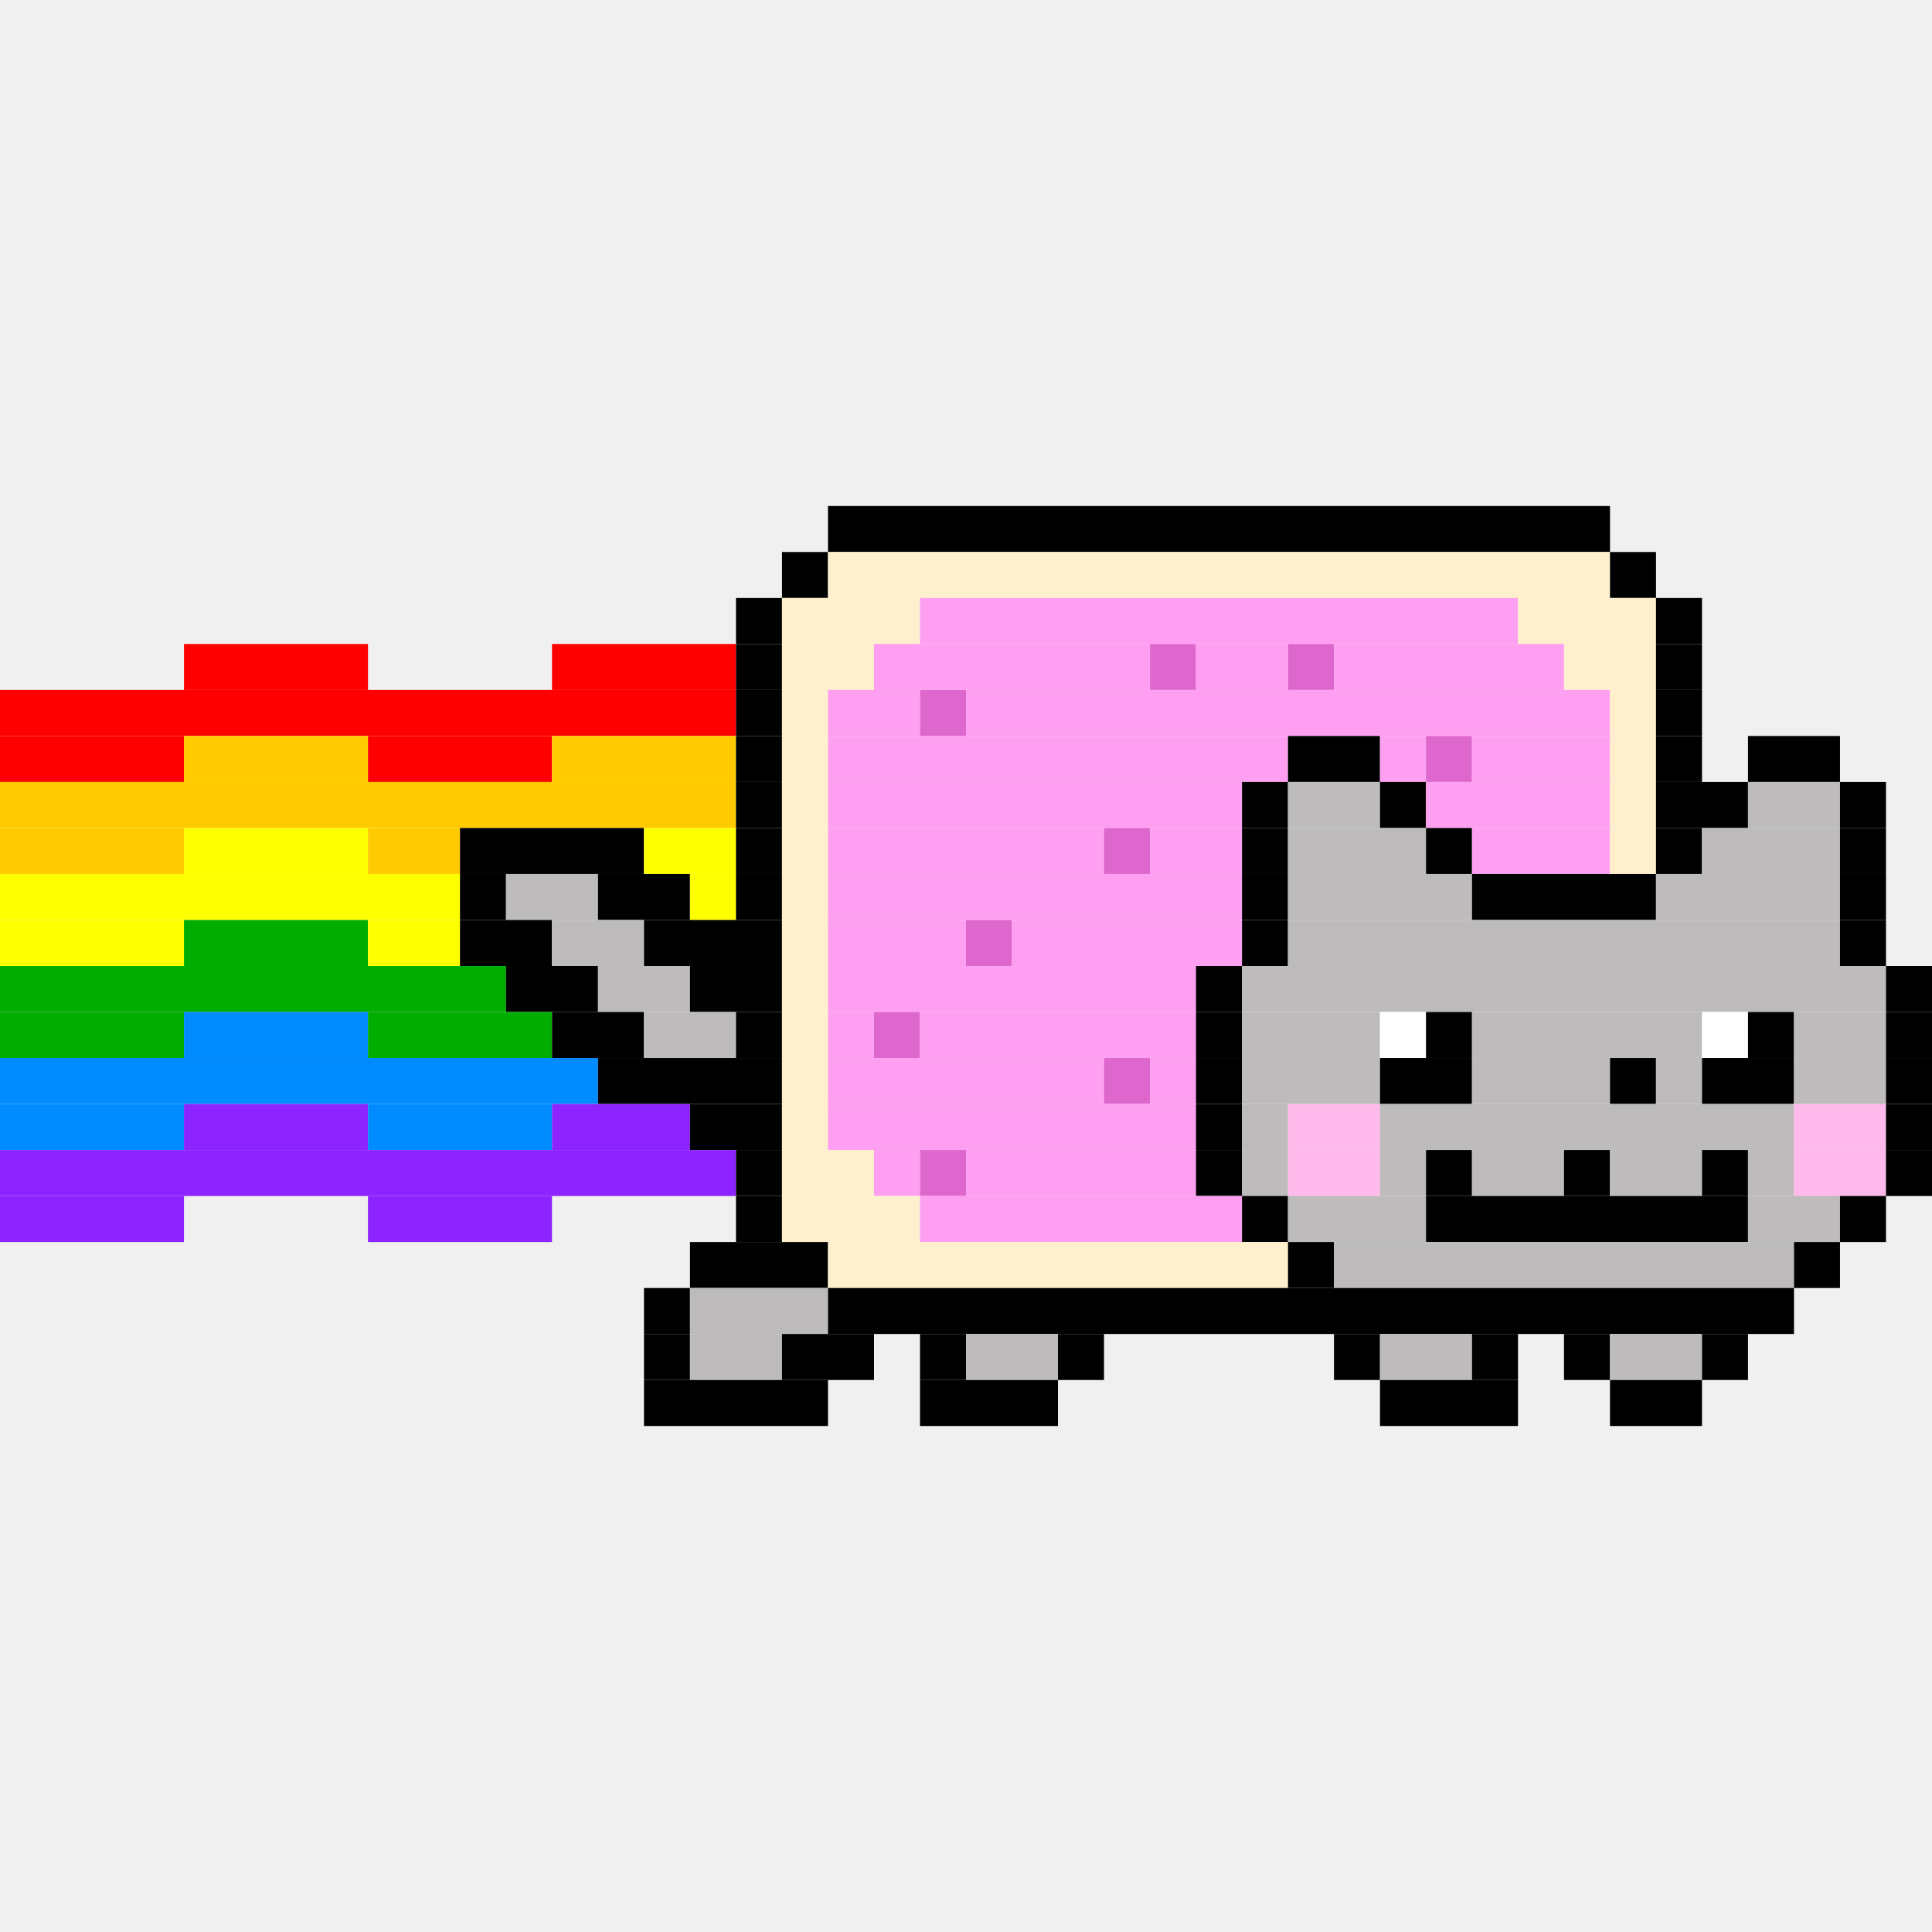
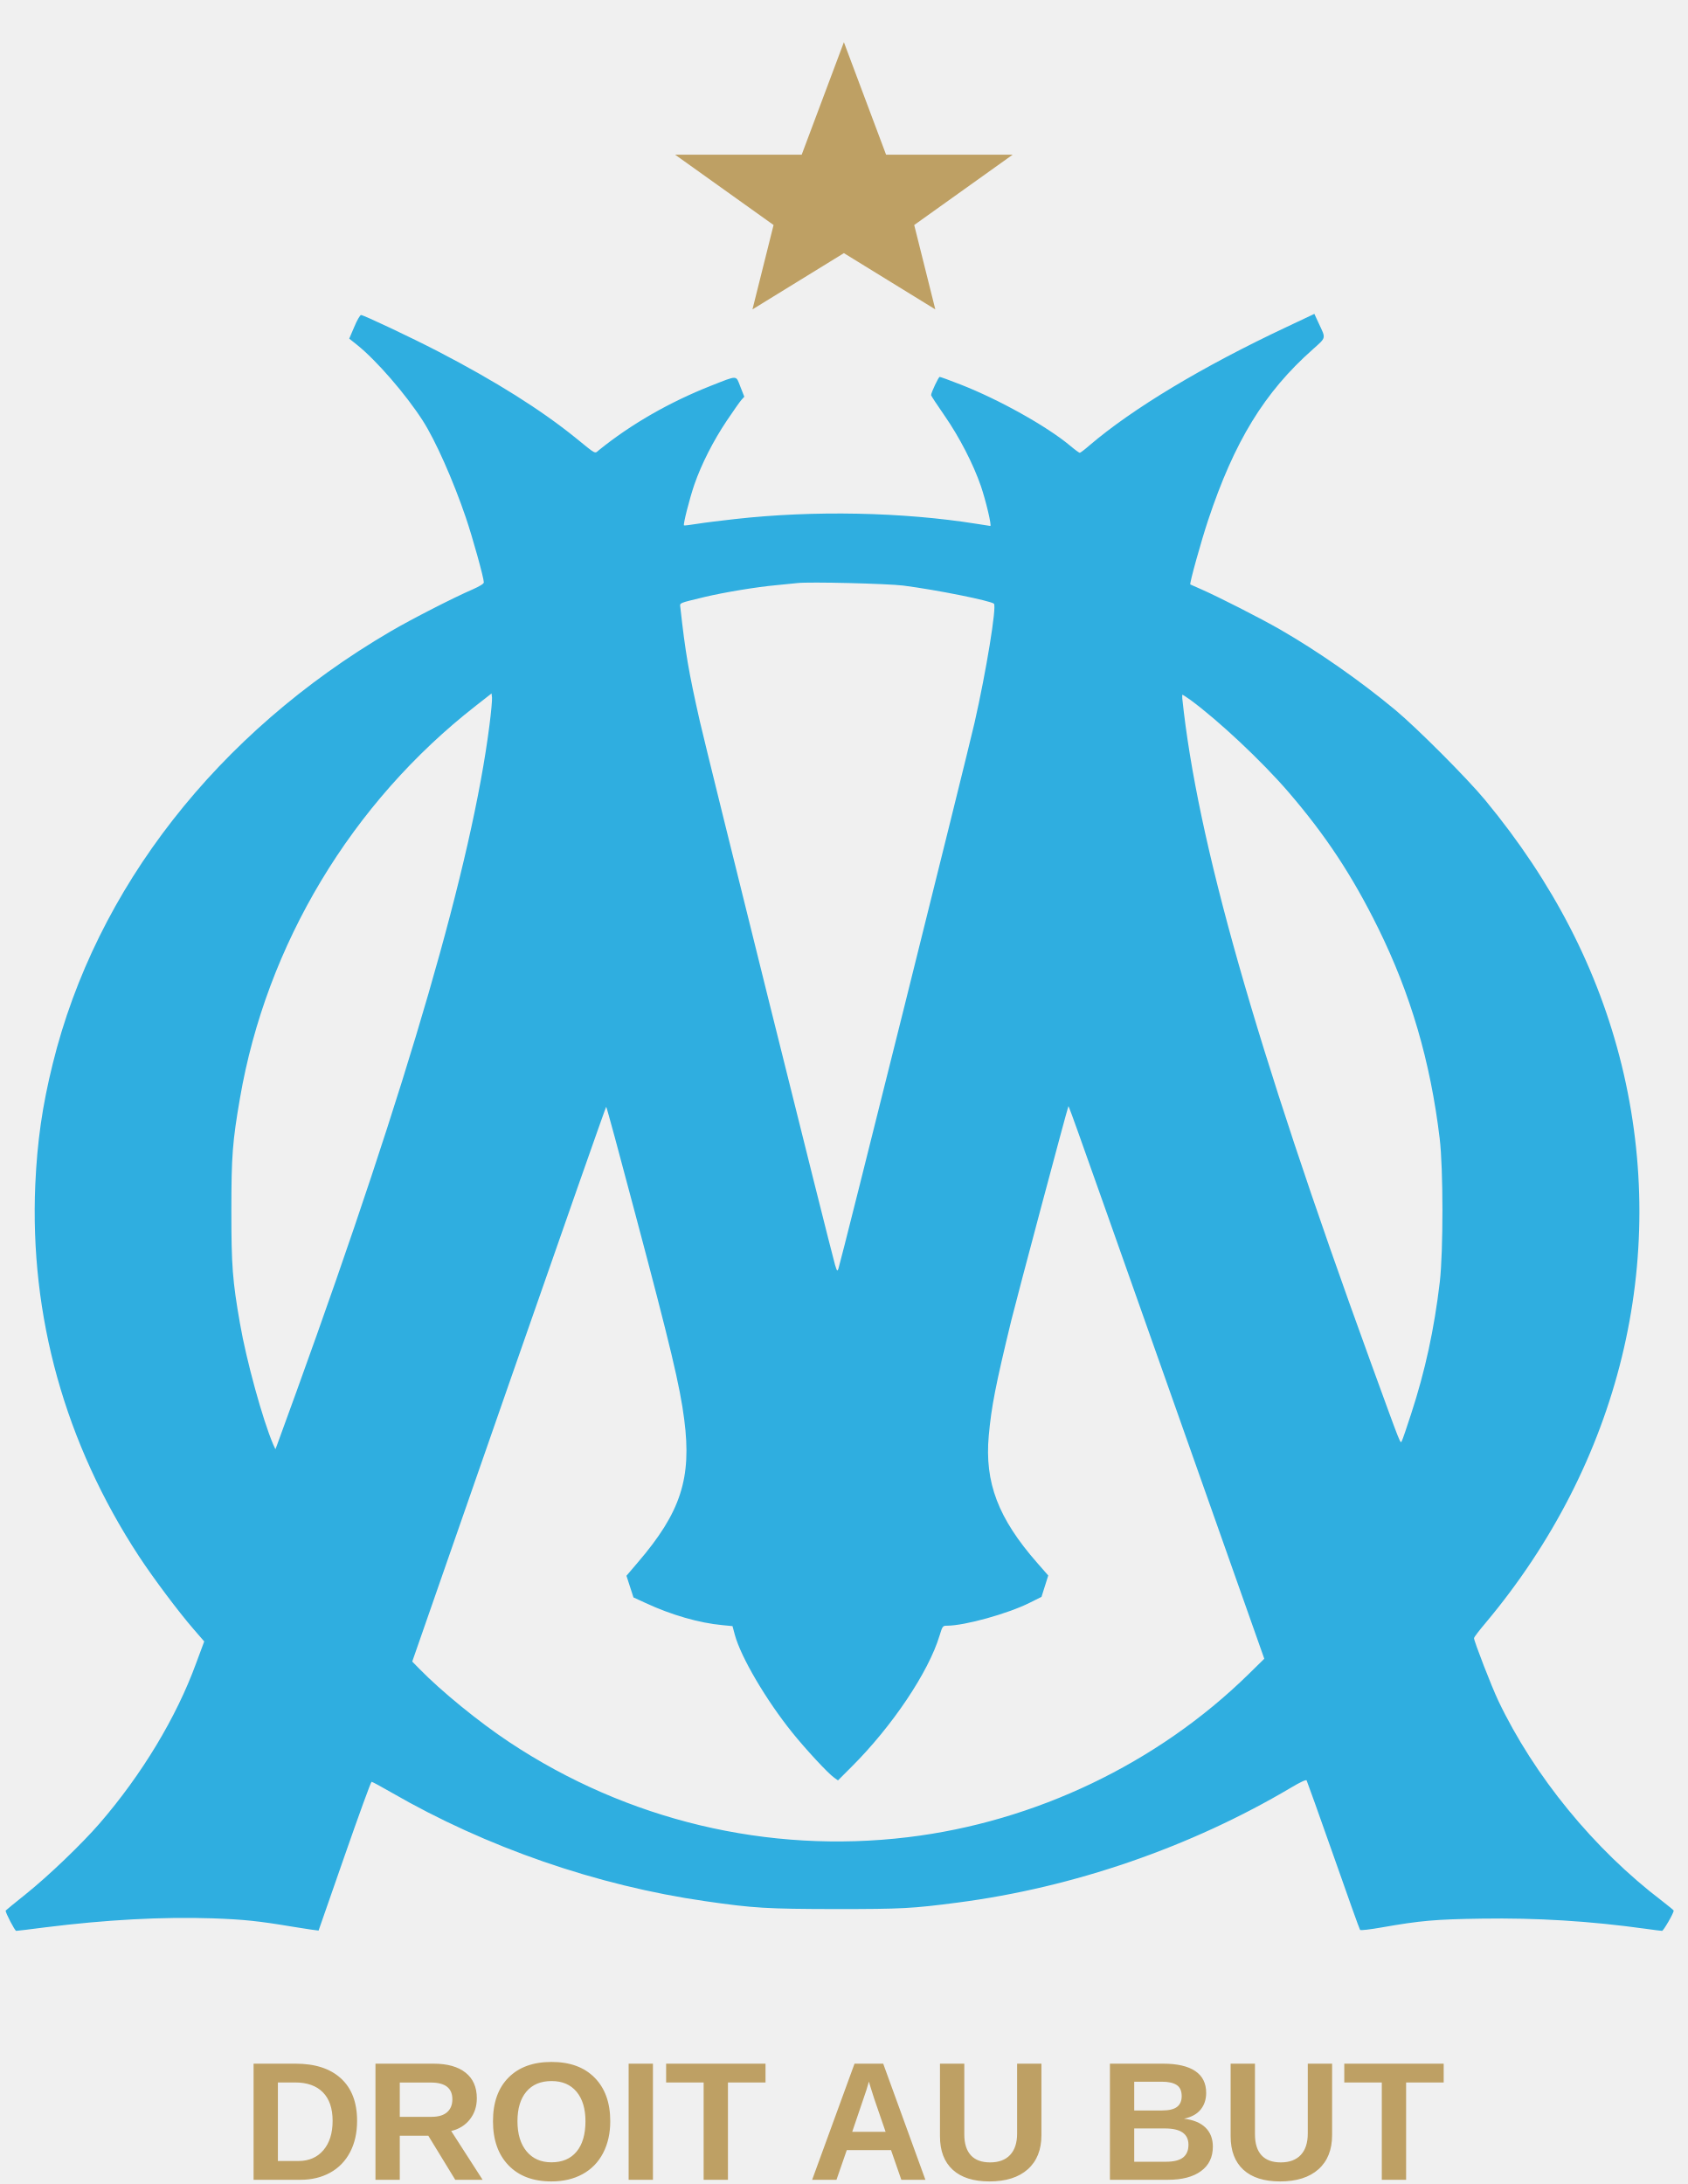
- <svg xmlns="http://www.w3.org/2000/svg" id="png2svg" version="1.1" width="420" height="420" viewBox="0, 0, 420, 420">
-   <g id="svgg">
-     <path id="path0" d="M180 110L 350 110L 350 120L 180 120Z" fill="#000000" />
-     <path id="path1" d="M170 120L 180 120L 180 130L 170 130Z" fill="#000000" />
-     <path id="path2" d="M180 120L 350 120L 350 130L 180 130Z" fill="#fff0cd" />
-     <path id="path3" d="M350 120L 360 120L 360 130L 350 130Z" fill="#000000" />
-     <path id="path4" d="M160 130L 170 130L 170 140L 160 140Z" fill="#000000" />
-     <path id="path5" d="M170 130L 200 130L 200 140L 170 140Z" fill="#fff0cd" />
-     <path id="path6" d="M200 130L 330 130L 330 140L 200 140Z" fill="#ff9ff1" />
-     <path id="path7" d="M330 130L 360 130L 360 140L 330 140Z" fill="#fff0cd" />
-     <path id="path8" d="M360 130L 370 130L 370 140L 360 140Z" fill="#000000" />
-     <path id="path9" d="M40 140L 80 140L 80 150L 40 150Z" fill="#ff0000" />
-     <path id="path10" d="M120 140L 160 140L 160 150L 120 150Z" fill="#ff0000" />
-     <path id="path11" d="M160 140L 170 140L 170 150L 160 150Z" fill="#000000" />
-     <path id="path12" d="M170 140L 190 140L 190 150L 170 150Z" fill="#fff0cd" />
-     <path id="path13" d="M190 140L 250 140L 250 150L 190 150Z" fill="#ff9ff1" />
-     <path id="path14" d="M250 140L 260 140L 260 150L 250 150Z" fill="#de67ce" />
-     <path id="path15" d="M260 140L 280 140L 280 150L 260 150Z" fill="#ff9ff1" />
-     <path id="path16" d="M280 140L 290 140L 290 150L 280 150Z" fill="#de67ce" />
-     <path id="path17" d="M290 140L 340 140L 340 150L 290 150Z" fill="#ff9ff1" />
-     <path id="path18" d="M340 140L 360 140L 360 150L 340 150Z" fill="#fff0cd" />
-     <path id="path19" d="M360 140L 370 140L 370 150L 360 150Z" fill="#000000" />
-     <path id="path20" d="M0 150L 160 150L 160 160L 0 160Z" fill="#ff0000" />
-     <path id="path21" d="M160 150L 170 150L 170 160L 160 160Z" fill="#000000" />
-     <path id="path22" d="M170 150L 180 150L 180 160L 170 160Z" fill="#fff0cd" />
-     <path id="path23" d="M180 150L 200 150L 200 160L 180 160Z" fill="#ff9ff1" />
-     <path id="path24" d="M200 150L 210 150L 210 160L 200 160Z" fill="#de67ce" />
-     <path id="path25" d="M210 150L 350 150L 350 160L 210 160Z" fill="#ff9ff1" />
-     <path id="path26" d="M350 150L 360 150L 360 160L 350 160Z" fill="#fff0cd" />
-     <path id="path27" d="M360 150L 370 150L 370 160L 360 160Z" fill="#000000" />
-     <path id="path28" d="M0 160L 40 160L 40 170L 0 170Z" fill="#ff0000" />
-     <path id="path29" d="M40 160L 80 160L 80 170L 40 170Z" fill="#ffcb00" />
-     <path id="path30" d="M80 160L 120 160L 120 170L 80 170Z" fill="#ff0000" />
-     <path id="path31" d="M120 160L 160 160L 160 170L 120 170Z" fill="#ffcb00" />
-     <path id="path32" d="M160 160L 170 160L 170 170L 160 170Z" fill="#000000" />
-     <path id="path33" d="M170 160L 180 160L 180 170L 170 170Z" fill="#fff0cd" />
-     <path id="path34" d="M180 160L 280 160L 280 170L 180 170Z" fill="#ff9ff1" />
-     <path id="path35" d="M280 160L 300 160L 300 170L 280 170Z" fill="#000000" />
-     <path id="path36" d="M300 160L 310 160L 310 170L 300 170Z" fill="#ff9ff1" />
-     <path id="path37" d="M310 160L 320 160L 320 170L 310 170Z" fill="#de67ce" />
-     <path id="path38" d="M320 160L 350 160L 350 170L 320 170Z" fill="#ff9ff1" />
-     <path id="path39" d="M350 160L 360 160L 360 170L 350 170Z" fill="#fff0cd" />
-     <path id="path40" d="M360 160L 370 160L 370 170L 360 170Z" fill="#000000" />
-     <path id="path41" d="M380 160L 400 160L 400 170L 380 170Z" fill="#000000" />
-     <path id="path42" d="M0 170L 160 170L 160 180L 0 180Z" fill="#ffcb00" />
-     <path id="path43" d="M160 170L 170 170L 170 180L 160 180Z" fill="#000000" />
-     <path id="path44" d="M170 170L 180 170L 180 180L 170 180Z" fill="#fff0cd" />
-     <path id="path45" d="M180 170L 270 170L 270 180L 180 180Z" fill="#ff9ff1" />
-     <path id="path46" d="M270 170L 280 170L 280 180L 270 180Z" fill="#000000" />
-     <path id="path47" d="M280 170L 300 170L 300 180L 280 180Z" fill="#bdbbbb" />
-     <path id="path48" d="M300 170L 310 170L 310 180L 300 180Z" fill="#000000" />
-     <path id="path49" d="M310 170L 350 170L 350 180L 310 180Z" fill="#ff9ff1" />
-     <path id="path50" d="M350 170L 360 170L 360 180L 350 180Z" fill="#fff0cd" />
-     <path id="path51" d="M360 170L 380 170L 380 180L 360 180Z" fill="#000000" />
-     <path id="path52" d="M380 170L 400 170L 400 180L 380 180Z" fill="#bdbbbb" />
-     <path id="path53" d="M400 170L 410 170L 410 180L 400 180Z" fill="#000000" />
-     <path id="path54" d="M0 180L 40 180L 40 190L 0 190Z" fill="#ffcb00" />
-     <path id="path55" d="M40 180L 80 180L 80 190L 40 190Z" fill="#feff00" />
-     <path id="path56" d="M80 180L 100 180L 100 190L 80 190Z" fill="#ffcb00" />
-     <path id="path57" d="M100 180L 140 180L 140 190L 100 190Z" fill="#000000" />
-     <path id="path58" d="M140 180L 160 180L 160 190L 140 190Z" fill="#feff00" />
-     <path id="path59" d="M160 180L 170 180L 170 190L 160 190Z" fill="#000000" />
-     <path id="path60" d="M170 180L 180 180L 180 190L 170 190Z" fill="#fff0cd" />
-     <path id="path61" d="M180 180L 240 180L 240 190L 180 190Z" fill="#ff9ff1" />
-     <path id="path62" d="M240 180L 250 180L 250 190L 240 190Z" fill="#de67ce" />
-     <path id="path63" d="M250 180L 270 180L 270 190L 250 190Z" fill="#ff9ff1" />
-     <path id="path64" d="M270 180L 280 180L 280 190L 270 190Z" fill="#000000" />
-     <path id="path65" d="M280 180L 310 180L 310 190L 280 190Z" fill="#bdbbbb" />
-     <path id="path66" d="M310 180L 320 180L 320 190L 310 190Z" fill="#000000" />
-     <path id="path67" d="M320 180L 350 180L 350 190L 320 190Z" fill="#ff9ff1" />
-     <path id="path68" d="M350 180L 360 180L 360 190L 350 190Z" fill="#fff0cd" />
-     <path id="path69" d="M360 180L 370 180L 370 190L 360 190Z" fill="#000000" />
-     <path id="path70" d="M370 180L 400 180L 400 190L 370 190Z" fill="#bdbbbb" />
-     <path id="path71" d="M400 180L 410 180L 410 190L 400 190Z" fill="#000000" />
-     <path id="path72" d="M0 190L 100 190L 100 200L 0 200Z" fill="#feff00" />
-     <path id="path73" d="M100 190L 110 190L 110 200L 100 200Z" fill="#000000" />
-     <path id="path74" d="M110 190L 130 190L 130 200L 110 200Z" fill="#bdbbbb" />
-     <path id="path75" d="M130 190L 150 190L 150 200L 130 200Z" fill="#000000" />
-     <path id="path76" d="M150 190L 160 190L 160 200L 150 200Z" fill="#feff00" />
-     <path id="path77" d="M160 190L 170 190L 170 200L 160 200Z" fill="#000000" />
-     <path id="path78" d="M170 190L 180 190L 180 200L 170 200Z" fill="#fff0cd" />
-     <path id="path79" d="M180 190L 270 190L 270 200L 180 200Z" fill="#ff9ff1" />
-     <path id="path80" d="M270 190L 280 190L 280 200L 270 200Z" fill="#000000" />
-     <path id="path81" d="M280 190L 320 190L 320 200L 280 200Z" fill="#bdbbbb" />
-     <path id="path82" d="M320 190L 360 190L 360 200L 320 200Z" fill="#000000" />
-     <path id="path83" d="M360 190L 400 190L 400 200L 360 200Z" fill="#bdbbbb" />
-     <path id="path84" d="M400 190L 410 190L 410 200L 400 200Z" fill="#000000" />
-     <path id="path85" d="M0 200L 40 200L 40 210L 0 210Z" fill="#feff00" />
-     <path id="path86" d="M40 200L 80 200L 80 210L 40 210Z" fill="#00ad00" />
-     <path id="path87" d="M80 200L 100 200L 100 210L 80 210Z" fill="#feff00" />
-     <path id="path88" d="M100 200L 120 200L 120 210L 100 210Z" fill="#000000" />
-     <path id="path89" d="M120 200L 140 200L 140 210L 120 210Z" fill="#bdbbbb" />
-     <path id="path90" d="M140 200L 170 200L 170 210L 140 210Z" fill="#000000" />
-     <path id="path91" d="M170 200L 180 200L 180 210L 170 210Z" fill="#fff0cd" />
-     <path id="path92" d="M180 200L 210 200L 210 210L 180 210Z" fill="#ff9ff1" />
-     <path id="path93" d="M210 200L 220 200L 220 210L 210 210Z" fill="#de67ce" />
-     <path id="path94" d="M220 200L 270 200L 270 210L 220 210Z" fill="#ff9ff1" />
-     <path id="path95" d="M270 200L 280 200L 280 210L 270 210Z" fill="#000000" />
-     <path id="path96" d="M280 200L 400 200L 400 210L 280 210Z" fill="#bdbbbb" />
-     <path id="path97" d="M400 200L 410 200L 410 210L 400 210Z" fill="#000000" />
-     <path id="path98" d="M0 210L 110 210L 110 220L 0 220Z" fill="#00ad00" />
-     <path id="path99" d="M110 210L 130 210L 130 220L 110 220Z" fill="#000000" />
-     <path id="path100" d="M130 210L 150 210L 150 220L 130 220Z" fill="#bdbbbb" />
-     <path id="path101" d="M150 210L 170 210L 170 220L 150 220Z" fill="#000000" />
-     <path id="path102" d="M170 210L 180 210L 180 220L 170 220Z" fill="#fff0cd" />
-     <path id="path103" d="M180 210L 260 210L 260 220L 180 220Z" fill="#ff9ff1" />
-     <path id="path104" d="M260 210L 270 210L 270 220L 260 220Z" fill="#000000" />
-     <path id="path105" d="M270 210L 410 210L 410 220L 270 220Z" fill="#bdbbbb" />
-     <path id="path106" d="M410 210L 420 210L 420 220L 410 220Z" fill="#000000" />
-     <path id="path107" d="M0 220L 40 220L 40 230L 0 230Z" fill="#00ad00" />
-     <path id="path108" d="M40 220L 80 220L 80 230L 40 230Z" fill="#008bff" />
-     <path id="path109" d="M80 220L 120 220L 120 230L 80 230Z" fill="#00ad00" />
-     <path id="path110" d="M120 220L 140 220L 140 230L 120 230Z" fill="#000000" />
-     <path id="path111" d="M140 220L 160 220L 160 230L 140 230Z" fill="#bdbbbb" />
-     <path id="path112" d="M160 220L 170 220L 170 230L 160 230Z" fill="#000000" />
-     <path id="path113" d="M170 220L 180 220L 180 230L 170 230Z" fill="#fff0cd" />
-     <path id="path114" d="M180 220L 190 220L 190 230L 180 230Z" fill="#ff9ff1" />
-     <path id="path115" d="M190 220L 200 220L 200 230L 190 230Z" fill="#de67ce" />
-     <path id="path116" d="M200 220L 260 220L 260 230L 200 230Z" fill="#ff9ff1" />
-     <path id="path117" d="M260 220L 270 220L 270 230L 260 230Z" fill="#000000" />
-     <path id="path118" d="M270 220L 300 220L 300 230L 270 230Z" fill="#bdbbbb" />
-     <path id="path119" d="M300 220L 310 220L 310 230L 300 230Z" fill="#ffffff" />
-     <path id="path120" d="M310 220L 320 220L 320 230L 310 230Z" fill="#000000" />
-     <path id="path121" d="M320 220L 370 220L 370 230L 320 230Z" fill="#bdbbbb" />
-     <path id="path122" d="M370 220L 380 220L 380 230L 370 230Z" fill="#ffffff" />
-     <path id="path123" d="M380 220L 390 220L 390 230L 380 230Z" fill="#000000" />
-     <path id="path124" d="M390 220L 410 220L 410 230L 390 230Z" fill="#bdbbbb" />
-     <path id="path125" d="M410 220L 420 220L 420 230L 410 230Z" fill="#000000" />
-     <path id="path126" d="M0 230L 130 230L 130 240L 0 240Z" fill="#008bff" />
-     <path id="path127" d="M130 230L 170 230L 170 240L 130 240Z" fill="#000000" />
-     <path id="path128" d="M170 230L 180 230L 180 240L 170 240Z" fill="#fff0cd" />
-     <path id="path129" d="M180 230L 240 230L 240 240L 180 240Z" fill="#ff9ff1" />
-     <path id="path130" d="M240 230L 250 230L 250 240L 240 240Z" fill="#de67ce" />
-     <path id="path131" d="M250 230L 260 230L 260 240L 250 240Z" fill="#ff9ff1" />
-     <path id="path132" d="M260 230L 270 230L 270 240L 260 240Z" fill="#000000" />
-     <path id="path133" d="M270 230L 300 230L 300 240L 270 240Z" fill="#bdbbbb" />
-     <path id="path134" d="M300 230L 320 230L 320 240L 300 240Z" fill="#000000" />
-     <path id="path135" d="M320 230L 350 230L 350 240L 320 240Z" fill="#bdbbbb" />
-     <path id="path136" d="M350 230L 360 230L 360 240L 350 240Z" fill="#000000" />
-     <path id="path137" d="M360 230L 370 230L 370 240L 360 240Z" fill="#bdbbbb" />
-     <path id="path138" d="M370 230L 390 230L 390 240L 370 240Z" fill="#000000" />
-     <path id="path139" d="M390 230L 410 230L 410 240L 390 240Z" fill="#bdbbbb" />
-     <path id="path140" d="M410 230L 420 230L 420 240L 410 240Z" fill="#000000" />
-     <path id="path141" d="M0 240L 40 240L 40 250L 0 250Z" fill="#008bff" />
-     <path id="path142" d="M40 240L 80 240L 80 250L 40 250Z" fill="#8d24ff" />
-     <path id="path143" d="M80 240L 120 240L 120 250L 80 250Z" fill="#008bff" />
-     <path id="path144" d="M120 240L 150 240L 150 250L 120 250Z" fill="#8d24ff" />
-     <path id="path145" d="M150 240L 170 240L 170 250L 150 250Z" fill="#000000" />
-     <path id="path146" d="M170 240L 180 240L 180 250L 170 250Z" fill="#fff0cd" />
-     <path id="path147" d="M180 240L 260 240L 260 250L 180 250Z" fill="#ff9ff1" />
-     <path id="path148" d="M260 240L 270 240L 270 250L 260 250Z" fill="#000000" />
-     <path id="path149" d="M270 240L 280 240L 280 250L 270 250Z" fill="#bdbbbb" />
-     <path id="path150" d="M280 240L 300 240L 300 250L 280 250Z" fill="#ffb9eb" />
-     <path id="path151" d="M300 240L 390 240L 390 250L 300 250Z" fill="#bdbbbb" />
-     <path id="path152" d="M390 240L 410 240L 410 250L 390 250Z" fill="#ffb9eb" />
-     <path id="path153" d="M410 240L 420 240L 420 250L 410 250Z" fill="#000000" />
-     <path id="path154" d="M0 250L 160 250L 160 260L 0 260Z" fill="#8d24ff" />
-     <path id="path155" d="M160 250L 170 250L 170 260L 160 260Z" fill="#000000" />
-     <path id="path156" d="M170 250L 190 250L 190 260L 170 260Z" fill="#fff0cd" />
-     <path id="path157" d="M190 250L 200 250L 200 260L 190 260Z" fill="#ff9ff1" />
-     <path id="path158" d="M200 250L 210 250L 210 260L 200 260Z" fill="#de67ce" />
-     <path id="path159" d="M210 250L 260 250L 260 260L 210 260Z" fill="#ff9ff1" />
-     <path id="path160" d="M260 250L 270 250L 270 260L 260 260Z" fill="#000000" />
-     <path id="path161" d="M270 250L 280 250L 280 260L 270 260Z" fill="#bdbbbb" />
-     <path id="path162" d="M280 250L 300 250L 300 260L 280 260Z" fill="#ffb9eb" />
-     <path id="path163" d="M300 250L 310 250L 310 260L 300 260Z" fill="#bdbbbb" />
-     <path id="path164" d="M310 250L 320 250L 320 260L 310 260Z" fill="#000000" />
-     <path id="path165" d="M320 250L 340 250L 340 260L 320 260Z" fill="#bdbbbb" />
-     <path id="path166" d="M340 250L 350 250L 350 260L 340 260Z" fill="#000000" />
-     <path id="path167" d="M350 250L 370 250L 370 260L 350 260Z" fill="#bdbbbb" />
-     <path id="path168" d="M370 250L 380 250L 380 260L 370 260Z" fill="#000000" />
-     <path id="path169" d="M380 250L 390 250L 390 260L 380 260Z" fill="#bdbbbb" />
-     <path id="path170" d="M390 250L 410 250L 410 260L 390 260Z" fill="#ffb9eb" />
-     <path id="path171" d="M410 250L 420 250L 420 260L 410 260Z" fill="#000000" />
-     <path id="path172" d="M0 260L 40 260L 40 270L 0 270Z" fill="#8d24ff" />
-     <path id="path173" d="M80 260L 120 260L 120 270L 80 270Z" fill="#8d24ff" />
-     <path id="path174" d="M160 260L 170 260L 170 270L 160 270Z" fill="#000000" />
-     <path id="path175" d="M170 260L 200 260L 200 270L 170 270Z" fill="#fff0cd" />
-     <path id="path176" d="M200 260L 270 260L 270 270L 200 270Z" fill="#ff9ff1" />
-     <path id="path177" d="M270 260L 280 260L 280 270L 270 270Z" fill="#000000" />
-     <path id="path178" d="M280 260L 310 260L 310 270L 280 270Z" fill="#bdbbbb" />
-     <path id="path179" d="M310 260L 380 260L 380 270L 310 270Z" fill="#000000" />
-     <path id="path180" d="M380 260L 400 260L 400 270L 380 270Z" fill="#bdbbbb" />
-     <path id="path181" d="M400 260L 410 260L 410 270L 400 270Z" fill="#000000" />
-     <path id="path182" d="M150 270L 180 270L 180 280L 150 280Z" fill="#000000" />
-     <path id="path183" d="M180 270L 280 270L 280 280L 180 280Z" fill="#fff0cd" />
-     <path id="path184" d="M280 270L 290 270L 290 280L 280 280Z" fill="#000000" />
-     <path id="path185" d="M290 270L 390 270L 390 280L 290 280Z" fill="#bdbbbb" />
-     <path id="path186" d="M390 270L 400 270L 400 280L 390 280Z" fill="#000000" />
-     <path id="path187" d="M140 280L 150 280L 150 290L 140 290Z" fill="#000000" />
-     <path id="path188" d="M150 280L 180 280L 180 290L 150 290Z" fill="#bdbbbb" />
-     <path id="path189" d="M180 280L 390 280L 390 290L 180 290Z" fill="#000000" />
-     <path id="path190" d="M140 290L 150 290L 150 300L 140 300Z" fill="#000000" />
-     <path id="path191" d="M150 290L 170 290L 170 300L 150 300Z" fill="#bdbbbb" />
-     <path id="path192" d="M170 290L 190 290L 190 300L 170 300Z" fill="#000000" />
-     <path id="path193" d="M200 290L 210 290L 210 300L 200 300Z" fill="#000000" />
-     <path id="path194" d="M210 290L 230 290L 230 300L 210 300Z" fill="#bdbbbb" />
-     <path id="path195" d="M230 290L 240 290L 240 300L 230 300Z" fill="#000000" />
-     <path id="path196" d="M290 290L 300 290L 300 300L 290 300Z" fill="#000000" />
-     <path id="path197" d="M300 290L 320 290L 320 300L 300 300Z" fill="#bdbbbb" />
-     <path id="path198" d="M320 290L 330 290L 330 300L 320 300Z" fill="#000000" />
-     <path id="path199" d="M340 290L 350 290L 350 300L 340 300Z" fill="#000000" />
-     <path id="path200" d="M350 290L 370 290L 370 300L 350 300Z" fill="#bdbbbb" />
-     <path id="path201" d="M370 290L 380 290L 380 300L 370 300Z" fill="#000000" />
-     <path id="path202" d="M140 300L 180 300L 180 310L 140 310Z" fill="#000000" />
-     <path id="path203" d="M200 300L 230 300L 230 310L 200 310Z" fill="#000000" />
-     <path id="path204" d="M300 300L 330 300L 330 310L 300 310Z" fill="#000000" />
-     <path id="path205" d="M350 300L 370 300L 370 310L 350 310Z" fill="#000000" />
+ <svg xmlns="http://www.w3.org/2000/svg" version="1.0" width="1200pt" height="1553pt" viewBox="0 0 1200 1553" preserveAspectRatio="xMidYMid meet">
+   <g transform="translate(0,1553) scale(0.1,-0.1)" fill="#2FAEE0" stroke="none">
+     <path d="M9150 13206 c-602 -283 -1097 -581 -1405 -844 -33 -29 -64 -52 -68 -52 -4 0 -36 23 -70 52 -166 138 -504 327 -778 434 -76 30 -143 54 -148 54 -8 0 -61 -112 -61 -130 0 -4 43 -70 96 -146 106 -153 204 -344 258 -500 36 -106 78 -284 67 -284 -3 0 -46 7 -96 15 -526 84 -1159 97 -1720 34 -99 -11 -220 -26 -269 -34 -49 -8 -91 -13 -93 -11 -7 7 40 192 74 291 51 146 133 308 230 453 47 70 94 137 105 149 l20 22 -28 71 c-33 84 -15 83 -209 7 -296 -117 -568 -273 -797 -458 -31 -26 -16 -34 -166 88 -249 201 -567 401 -977 614 -193 100 -530 259 -548 259 -7 0 -29 -38 -48 -84 l-36 -84 54 -43 c137 -109 348 -352 468 -539 90 -139 218 -428 307 -690 48 -141 128 -429 128 -461 0 -10 -28 -27 -77 -49 -133 -57 -442 -215 -588 -301 -1228 -719 -2093 -1826 -2400 -3073 -75 -303 -110 -551 -124 -857 -41 -937 211 -1842 736 -2644 103 -157 283 -397 388 -518 l77 -89 -58 -156 c-140 -384 -386 -791 -685 -1137 -128 -148 -365 -375 -526 -504 -79 -63 -143 -116 -143 -117 0 -18 66 -144 75 -144 7 0 100 11 206 25 431 54 831 76 1192 64 219 -8 320 -18 571 -60 98 -16 180 -28 181 -27 1 2 84 240 185 531 101 290 187 527 192 527 5 0 68 -34 141 -76 675 -390 1461 -662 2232 -773 345 -50 438 -55 925 -56 475 0 545 4 868 46 824 107 1657 394 2372 818 62 37 106 58 110 51 3 -5 89 -245 190 -532 101 -288 186 -527 190 -531 4 -5 72 3 151 17 279 49 381 58 713 63 394 6 768 -17 1165 -72 58 -8 110 -15 118 -15 10 0 83 126 83 144 0 3 -37 33 -82 68 -485 369 -910 889 -1165 1424 -48 101 -173 424 -173 446 0 5 36 53 81 106 956 1140 1308 2583 969 3968 -166 676 -488 1301 -970 1884 -127 154 -485 513 -640 642 -254 211 -550 417 -819 572 -143 82 -436 231 -561 286 -41 18 -76 33 -77 34 -7 6 77 308 127 458 186 559 399 908 743 1213 98 88 95 75 43 186 l-31 67 -195 -92z m-2727 -1840 c234 -30 622 -108 644 -129 20 -21 -55 -481 -138 -846 -61 -266 -952 -3840 -968 -3883 -8 -21 -10 -17 -24 28 -31 104 -907 3627 -961 3864 -80 354 -103 488 -139 813 -4 31 -13 27 173 72 139 33 367 71 510 84 63 6 131 13 150 15 84 10 641 -4 753 -18z m-2943 -993 c-124 -976 -577 -2541 -1372 -4738 -72 -198 -135 -371 -140 -385 l-10 -25 -16 35 c-74 173 -191 598 -236 860 -53 304 -61 410 -61 800 0 390 8 493 61 800 188 1095 794 2103 1679 2793 l110 86 3 -29 c2 -16 -6 -104 -18 -197z m4984 180 c202 -149 504 -432 695 -653 266 -309 455 -595 640 -970 230 -467 371 -946 437 -1495 26 -213 26 -803 1 -1020 -40 -338 -104 -633 -204 -939 -30 -94 -60 -180 -65 -190 -13 -23 4 -64 -223 559 -825 2269 -1233 3710 -1339 4718 -1 15 -1 27 2 27 2 0 27 -17 56 -37z m-3947 -3656 c250 -940 318 -1225 348 -1462 54 -417 -25 -659 -330 -1015 l-81 -95 25 -77 25 -77 87 -40 c180 -84 381 -142 545 -157 l72 -7 17 -63 c43 -158 222 -463 408 -694 94 -117 254 -290 297 -320 l28 -20 97 97 c288 287 547 673 625 932 21 69 23 71 54 71 124 0 431 85 587 163 l84 42 24 76 24 76 -78 89 c-278 317 -375 572 -345 905 19 208 48 357 160 819 40 163 400 1513 405 1519 6 5 -53 172 707 -1979 l687 -1945 -112 -110 c-647 -634 -1517 -1050 -2422 -1159 -994 -120 -1995 119 -2834 676 -216 143 -486 364 -638 520 l-52 53 687 1973 c378 1084 689 1972 692 1972 3 0 96 -343 207 -763z" />
  </g>
+   <g transform="translate(600,150)" fill="#BEA064">
+     <polygon points="0,-120 30,-40 120,-40 50,10 65,70 0,30 -65,70 -50,10 -120,-40 -30,-40" />
+   </g>
+   <text x="600" y="1550" fill="#BEA064" font-size="120" font-family="Arial" text-anchor="middle" font-weight="900">DROIT AU BUT</text>
</svg>
